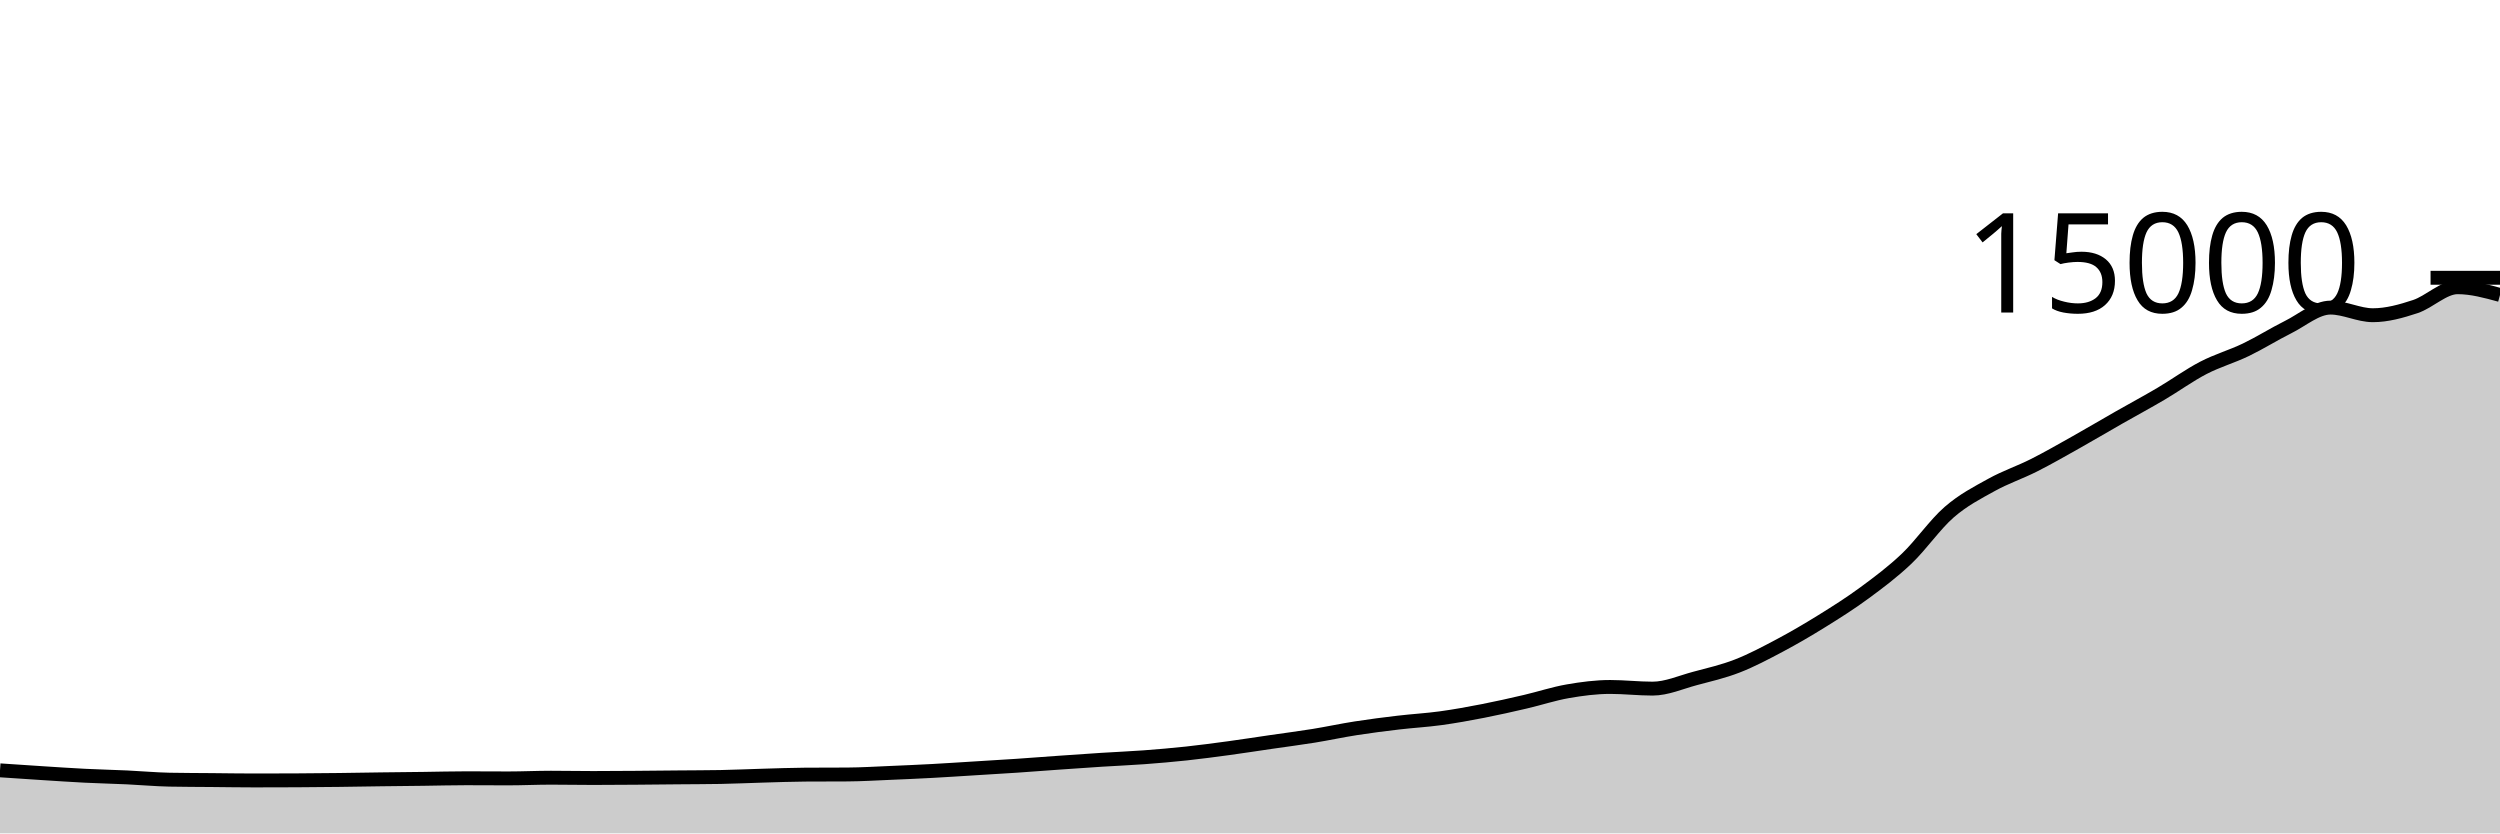
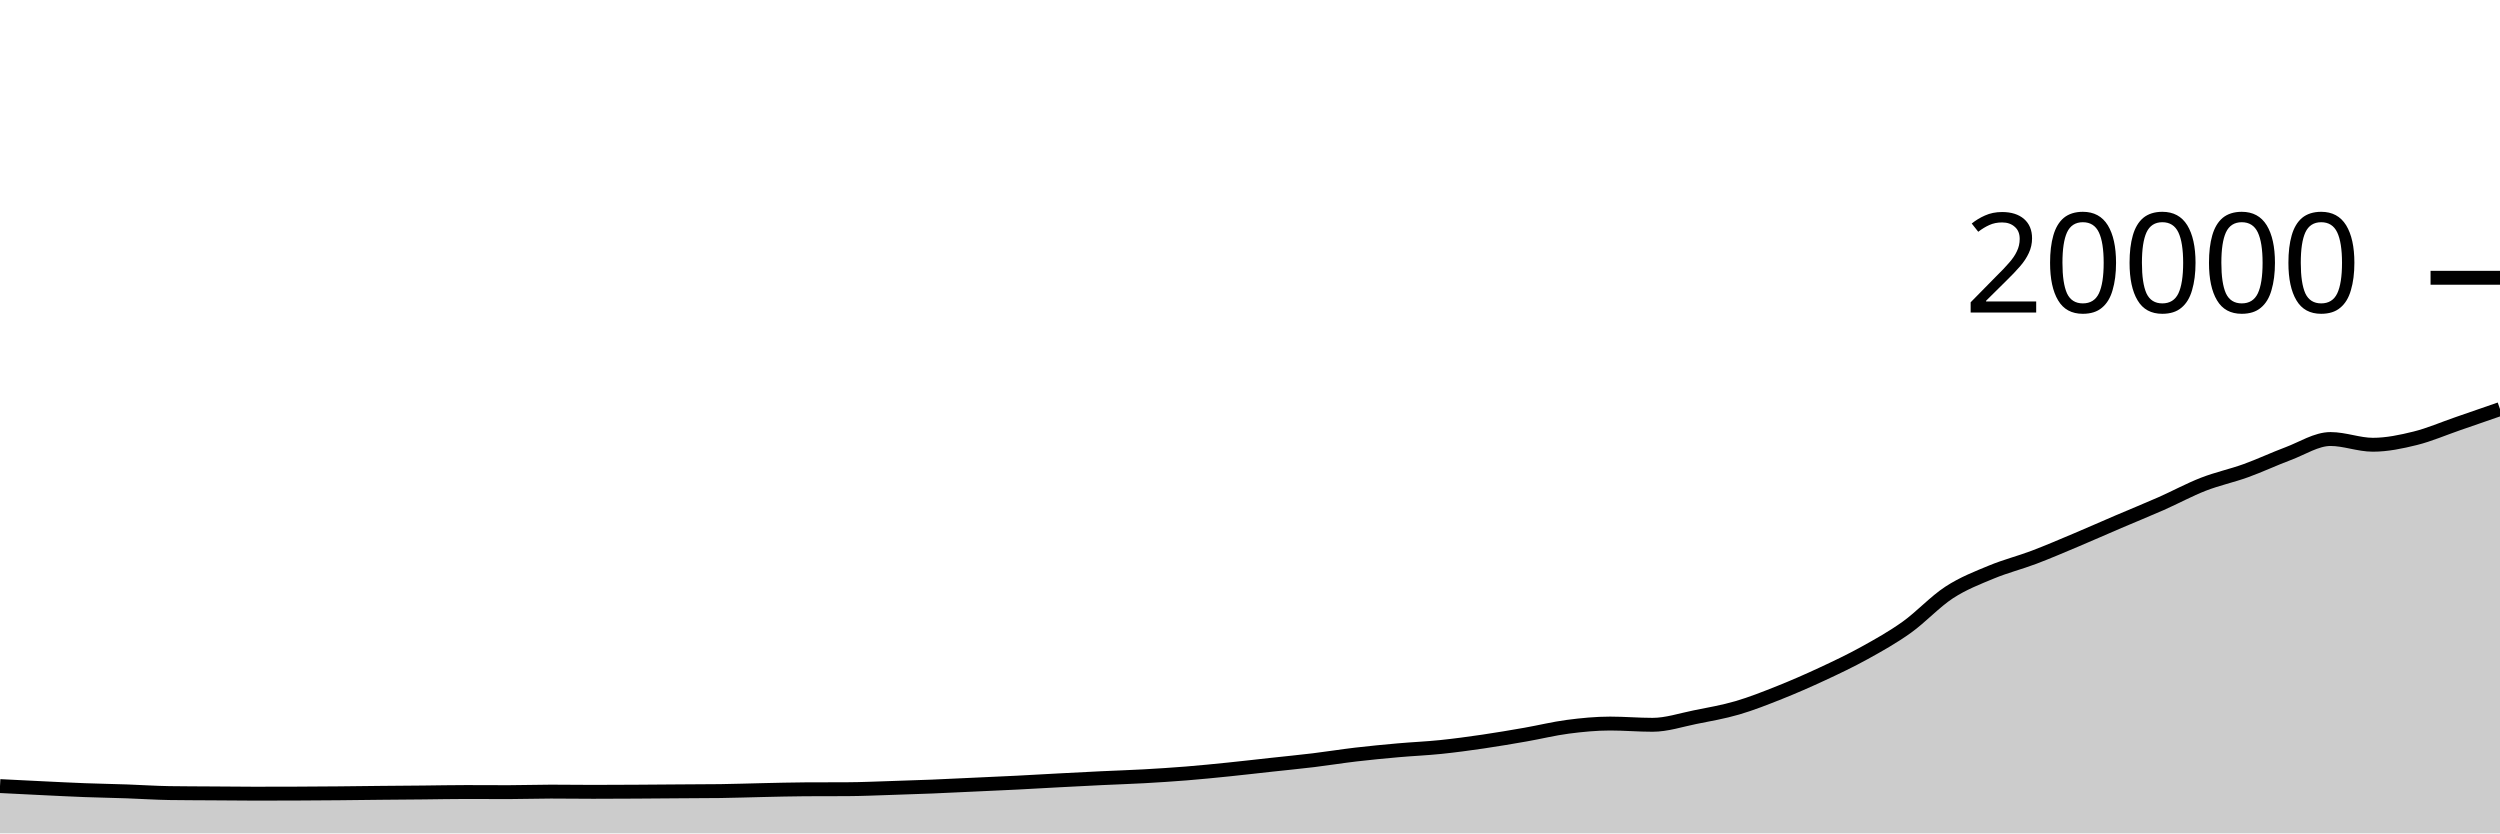
<svg xmlns="http://www.w3.org/2000/svg" viewBox="0 0 180 60">
  <g transform="translate(0,20)">
-     <path class="area" fill="rgba(0, 0, 0, 0.2)" d="M0,35.464C1.017,35.533,2.034,35.602,3.051,35.667C4.068,35.732,5.085,35.802,6.102,35.853C7.119,35.904,8.136,35.926,9.153,35.973C10.169,36.02,11.186,36.116,12.203,36.136C13.22,36.156,14.237,36.156,15.254,36.165C16.271,36.175,17.288,36.192,18.305,36.192C19.322,36.192,20.339,36.189,21.356,36.184C22.373,36.179,23.39,36.169,24.407,36.157C25.424,36.145,26.441,36.125,27.458,36.112C28.475,36.099,29.492,36.09,30.508,36.077C31.525,36.064,32.542,36.035,33.559,36.035C34.576,36.035,35.593,36.045,36.61,36.045C37.627,36.045,38.644,35.995,39.661,35.995C40.678,35.995,41.695,36.016,42.712,36.016C43.729,36.016,44.746,36.008,45.763,36C46.78,35.992,47.797,35.98,48.814,35.971C49.831,35.961,50.847,35.962,51.864,35.944C52.881,35.926,53.898,35.876,54.915,35.848C55.932,35.82,56.949,35.78,57.966,35.773C58.983,35.766,60,35.77,61.017,35.763C62.034,35.756,63.051,35.693,64.068,35.651C65.085,35.608,66.102,35.564,67.119,35.509C68.136,35.455,69.153,35.385,70.169,35.323C71.186,35.26,72.203,35.202,73.22,35.133C74.237,35.065,75.254,34.984,76.271,34.912C77.288,34.84,78.305,34.769,79.322,34.704C80.339,34.639,81.356,34.598,82.373,34.523C83.39,34.447,84.407,34.36,85.424,34.251C86.441,34.141,87.458,34.005,88.475,33.867C89.492,33.728,90.508,33.569,91.525,33.421C92.542,33.273,93.559,33.143,94.576,32.979C95.593,32.814,96.61,32.593,97.627,32.435C98.644,32.276,99.661,32.147,100.678,32.027C101.695,31.906,102.712,31.852,103.729,31.712C104.746,31.572,105.763,31.388,106.78,31.189C107.797,30.991,108.814,30.759,109.831,30.523C110.847,30.286,111.864,29.948,112.881,29.771C113.898,29.594,114.915,29.461,115.932,29.461C116.949,29.461,117.966,29.581,118.983,29.581C120,29.581,121.017,29.122,122.034,28.851C123.051,28.579,124.068,28.348,125.085,27.952C126.102,27.556,127.119,27.017,128.136,26.477C129.153,25.937,130.169,25.343,131.186,24.712C132.203,24.081,133.22,23.44,134.237,22.691C135.254,21.941,136.271,21.185,137.288,20.216C138.305,19.247,139.322,17.761,140.339,16.877C141.356,15.993,142.373,15.475,143.39,14.912C144.407,14.349,145.424,14.015,146.441,13.501C147.458,12.988,148.475,12.403,149.492,11.832C150.508,11.261,151.525,10.657,152.542,10.077C153.559,9.497,154.576,8.951,155.593,8.352C156.61,7.753,157.627,7.013,158.644,6.485C159.661,5.958,160.678,5.676,161.695,5.187C162.712,4.697,163.729,4.056,164.746,3.549C165.763,3.043,166.78,2.147,167.797,2.147C168.814,2.147,169.831,2.696,170.847,2.696C171.864,2.696,172.881,2.411,173.898,2.075C174.915,1.739,175.932,0.68,176.949,0.68C177.966,0.68,178.983,0.959,180,1.237L180,40C178.983,40,177.966,40,176.949,40C175.932,40,174.915,40,173.898,40C172.881,40,171.864,40,170.847,40C169.831,40,168.814,40,167.797,40C166.78,40,165.763,40,164.746,40C163.729,40,162.712,40,161.695,40C160.678,40,159.661,40,158.644,40C157.627,40,156.61,40,155.593,40C154.576,40,153.559,40,152.542,40C151.525,40,150.508,40,149.492,40C148.475,40,147.458,40,146.441,40C145.424,40,144.407,40,143.39,40C142.373,40,141.356,40,140.339,40C139.322,40,138.305,40,137.288,40C136.271,40,135.254,40,134.237,40C133.22,40,132.203,40,131.186,40C130.169,40,129.153,40,128.136,40C127.119,40,126.102,40,125.085,40C124.068,40,123.051,40,122.034,40C121.017,40,120,40,118.983,40C117.966,40,116.949,40,115.932,40C114.915,40,113.898,40,112.881,40C111.864,40,110.847,40,109.831,40C108.814,40,107.797,40,106.78,40C105.763,40,104.746,40,103.729,40C102.712,40,101.695,40,100.678,40C99.661,40,98.644,40,97.627,40C96.61,40,95.593,40,94.576,40C93.559,40,92.542,40,91.525,40C90.508,40,89.492,40,88.475,40C87.458,40,86.441,40,85.424,40C84.407,40,83.39,40,82.373,40C81.356,40,80.339,40,79.322,40C78.305,40,77.288,40,76.271,40C75.254,40,74.237,40,73.22,40C72.203,40,71.186,40,70.169,40C69.153,40,68.136,40,67.119,40C66.102,40,65.085,40,64.068,40C63.051,40,62.034,40,61.017,40C60,40,58.983,40,57.966,40C56.949,40,55.932,40,54.915,40C53.898,40,52.881,40,51.864,40C50.847,40,49.831,40,48.814,40C47.797,40,46.78,40,45.763,40C44.746,40,43.729,40,42.712,40C41.695,40,40.678,40,39.661,40C38.644,40,37.627,40,36.61,40C35.593,40,34.576,40,33.559,40C32.542,40,31.525,40,30.508,40C29.492,40,28.475,40,27.458,40C26.441,40,25.424,40,24.407,40C23.39,40,22.373,40,21.356,40C20.339,40,19.322,40,18.305,40C17.288,40,16.271,40,15.254,40C14.237,40,13.22,40,12.203,40C11.186,40,10.169,40,9.153,40C8.136,40,7.119,40,6.102,40C5.085,40,4.068,40,3.051,40C2.034,40,1.017,40,0,40Z" />
-     <path class="line" stroke="black" fill="none" d="M0,35.464C1.017,35.533,2.034,35.602,3.051,35.667C4.068,35.732,5.085,35.802,6.102,35.853C7.119,35.904,8.136,35.926,9.153,35.973C10.169,36.02,11.186,36.116,12.203,36.136C13.22,36.156,14.237,36.156,15.254,36.165C16.271,36.175,17.288,36.192,18.305,36.192C19.322,36.192,20.339,36.189,21.356,36.184C22.373,36.179,23.39,36.169,24.407,36.157C25.424,36.145,26.441,36.125,27.458,36.112C28.475,36.099,29.492,36.09,30.508,36.077C31.525,36.064,32.542,36.035,33.559,36.035C34.576,36.035,35.593,36.045,36.61,36.045C37.627,36.045,38.644,35.995,39.661,35.995C40.678,35.995,41.695,36.016,42.712,36.016C43.729,36.016,44.746,36.008,45.763,36C46.78,35.992,47.797,35.98,48.814,35.971C49.831,35.961,50.847,35.962,51.864,35.944C52.881,35.926,53.898,35.876,54.915,35.848C55.932,35.82,56.949,35.78,57.966,35.773C58.983,35.766,60,35.77,61.017,35.763C62.034,35.756,63.051,35.693,64.068,35.651C65.085,35.608,66.102,35.564,67.119,35.509C68.136,35.455,69.153,35.385,70.169,35.323C71.186,35.26,72.203,35.202,73.22,35.133C74.237,35.065,75.254,34.984,76.271,34.912C77.288,34.84,78.305,34.769,79.322,34.704C80.339,34.639,81.356,34.598,82.373,34.523C83.39,34.447,84.407,34.36,85.424,34.251C86.441,34.141,87.458,34.005,88.475,33.867C89.492,33.728,90.508,33.569,91.525,33.421C92.542,33.273,93.559,33.143,94.576,32.979C95.593,32.814,96.61,32.593,97.627,32.435C98.644,32.276,99.661,32.147,100.678,32.027C101.695,31.906,102.712,31.852,103.729,31.712C104.746,31.572,105.763,31.388,106.78,31.189C107.797,30.991,108.814,30.759,109.831,30.523C110.847,30.286,111.864,29.948,112.881,29.771C113.898,29.594,114.915,29.461,115.932,29.461C116.949,29.461,117.966,29.581,118.983,29.581C120,29.581,121.017,29.122,122.034,28.851C123.051,28.579,124.068,28.348,125.085,27.952C126.102,27.556,127.119,27.017,128.136,26.477C129.153,25.937,130.169,25.343,131.186,24.712C132.203,24.081,133.22,23.44,134.237,22.691C135.254,21.941,136.271,21.185,137.288,20.216C138.305,19.247,139.322,17.761,140.339,16.877C141.356,15.993,142.373,15.475,143.39,14.912C144.407,14.349,145.424,14.015,146.441,13.501C147.458,12.988,148.475,12.403,149.492,11.832C150.508,11.261,151.525,10.657,152.542,10.077C153.559,9.497,154.576,8.951,155.593,8.352C156.61,7.753,157.627,7.013,158.644,6.485C159.661,5.958,160.678,5.676,161.695,5.187C162.712,4.697,163.729,4.056,164.746,3.549C165.763,3.043,166.78,2.147,167.797,2.147C168.814,2.147,169.831,2.696,170.847,2.696C171.864,2.696,172.881,2.411,173.898,2.075C174.915,1.739,175.932,0.68,176.949,0.68C177.966,0.68,178.983,0.959,180,1.237" />
+     <path class="area" fill="rgba(0, 0, 0, 0.2)" d="M0,36.598C1.017,36.65,2.034,36.701,3.051,36.75C4.068,36.799,5.085,36.852,6.102,36.89C7.119,36.928,8.136,36.945,9.153,36.98C10.169,37.015,11.186,37.087,12.203,37.102C13.22,37.117,14.237,37.117,15.254,37.124C16.271,37.131,17.288,37.144,18.305,37.144C19.322,37.144,20.339,37.142,21.356,37.138C22.373,37.134,23.39,37.127,24.407,37.118C25.424,37.109,26.441,37.094,27.458,37.084C28.475,37.074,29.492,37.068,30.508,37.058C31.525,37.048,32.542,37.026,33.559,37.026C34.576,37.026,35.593,37.034,36.61,37.034C37.627,37.034,38.644,36.996,39.661,36.996C40.678,36.996,41.695,37.012,42.712,37.012C43.729,37.012,44.746,37.006,45.763,37C46.78,36.994,47.797,36.985,48.814,36.978C49.831,36.971,50.847,36.971,51.864,36.958C52.881,36.945,53.898,36.907,54.915,36.886C55.932,36.865,56.949,36.835,57.966,36.83C58.983,36.825,60,36.827,61.017,36.822C62.034,36.817,63.051,36.77,64.068,36.738C65.085,36.706,66.102,36.673,67.119,36.632C68.136,36.591,69.153,36.539,70.169,36.492C71.186,36.445,72.203,36.401,73.22,36.35C74.237,36.299,75.254,36.238,76.271,36.184C77.288,36.13,78.305,36.077,79.322,36.028C80.339,35.979,81.356,35.949,82.373,35.892C83.39,35.835,84.407,35.77,85.424,35.688C86.441,35.606,87.458,35.504,88.475,35.4C89.492,35.296,90.508,35.177,91.525,35.066C92.542,34.955,93.559,34.857,94.576,34.734C95.593,34.611,96.61,34.445,97.627,34.326C98.644,34.207,99.661,34.11,100.678,34.02C101.695,33.93,102.712,33.889,103.729,33.784C104.746,33.679,105.763,33.541,106.78,33.392C107.797,33.243,108.814,33.069,109.831,32.892C110.847,32.715,111.864,32.461,112.881,32.328C113.898,32.195,114.915,32.096,115.932,32.096C116.949,32.096,117.966,32.186,118.983,32.186C120,32.186,121.017,31.842,122.034,31.638C123.051,31.434,124.068,31.261,125.085,30.964C126.102,30.667,127.119,30.263,128.136,29.858C129.153,29.453,130.169,29.007,131.186,28.534C132.203,28.061,133.22,27.58,134.237,27.018C135.254,26.456,136.271,25.889,137.288,25.162C138.305,24.435,139.322,23.321,140.339,22.658C141.356,21.995,142.373,21.606,143.39,21.184C144.407,20.762,145.424,20.511,146.441,20.126C147.458,19.741,148.475,19.302,149.492,18.874C150.508,18.446,151.525,17.993,152.542,17.558C153.559,17.123,154.576,16.713,155.593,16.264C156.61,15.815,157.627,15.26,158.644,14.864C159.661,14.468,160.678,14.257,161.695,13.89C162.712,13.523,163.729,13.042,164.746,12.662C165.763,12.282,166.78,11.61,167.797,11.61C168.814,11.61,169.831,12.022,170.847,12.022C171.864,12.022,172.881,11.808,173.898,11.556C174.915,11.304,175.932,10.86,176.949,10.51C177.966,10.16,178.983,9.807,180,9.454L180,40C178.983,40,177.966,40,176.949,40C175.932,40,174.915,40,173.898,40C172.881,40,171.864,40,170.847,40C169.831,40,168.814,40,167.797,40C166.78,40,165.763,40,164.746,40C163.729,40,162.712,40,161.695,40C160.678,40,159.661,40,158.644,40C157.627,40,156.61,40,155.593,40C154.576,40,153.559,40,152.542,40C151.525,40,150.508,40,149.492,40C148.475,40,147.458,40,146.441,40C145.424,40,144.407,40,143.39,40C142.373,40,141.356,40,140.339,40C139.322,40,138.305,40,137.288,40C136.271,40,135.254,40,134.237,40C133.22,40,132.203,40,131.186,40C130.169,40,129.153,40,128.136,40C127.119,40,126.102,40,125.085,40C124.068,40,123.051,40,122.034,40C121.017,40,120,40,118.983,40C117.966,40,116.949,40,115.932,40C114.915,40,113.898,40,112.881,40C111.864,40,110.847,40,109.831,40C108.814,40,107.797,40,106.78,40C105.763,40,104.746,40,103.729,40C102.712,40,101.695,40,100.678,40C99.661,40,98.644,40,97.627,40C96.61,40,95.593,40,94.576,40C93.559,40,92.542,40,91.525,40C90.508,40,89.492,40,88.475,40C87.458,40,86.441,40,85.424,40C84.407,40,83.39,40,82.373,40C81.356,40,80.339,40,79.322,40C78.305,40,77.288,40,76.271,40C75.254,40,74.237,40,73.22,40C72.203,40,71.186,40,70.169,40C69.153,40,68.136,40,67.119,40C66.102,40,65.085,40,64.068,40C63.051,40,62.034,40,61.017,40C60,40,58.983,40,57.966,40C56.949,40,55.932,40,54.915,40C53.898,40,52.881,40,51.864,40C50.847,40,49.831,40,48.814,40C47.797,40,46.78,40,45.763,40C44.746,40,43.729,40,42.712,40C41.695,40,40.678,40,39.661,40C38.644,40,37.627,40,36.61,40C35.593,40,34.576,40,33.559,40C32.542,40,31.525,40,30.508,40C29.492,40,28.475,40,27.458,40C26.441,40,25.424,40,24.407,40C23.39,40,22.373,40,21.356,40C20.339,40,19.322,40,18.305,40C17.288,40,16.271,40,15.254,40C14.237,40,13.22,40,12.203,40C11.186,40,10.169,40,9.153,40C8.136,40,7.119,40,6.102,40C5.085,40,4.068,40,3.051,40C2.034,40,1.017,40,0,40Z" />
+     <path class="line" stroke="black" fill="none" d="M0,36.598C1.017,36.65,2.034,36.701,3.051,36.75C4.068,36.799,5.085,36.852,6.102,36.89C7.119,36.928,8.136,36.945,9.153,36.98C10.169,37.015,11.186,37.087,12.203,37.102C13.22,37.117,14.237,37.117,15.254,37.124C16.271,37.131,17.288,37.144,18.305,37.144C19.322,37.144,20.339,37.142,21.356,37.138C22.373,37.134,23.39,37.127,24.407,37.118C25.424,37.109,26.441,37.094,27.458,37.084C28.475,37.074,29.492,37.068,30.508,37.058C31.525,37.048,32.542,37.026,33.559,37.026C34.576,37.026,35.593,37.034,36.61,37.034C37.627,37.034,38.644,36.996,39.661,36.996C40.678,36.996,41.695,37.012,42.712,37.012C43.729,37.012,44.746,37.006,45.763,37C46.78,36.994,47.797,36.985,48.814,36.978C49.831,36.971,50.847,36.971,51.864,36.958C52.881,36.945,53.898,36.907,54.915,36.886C55.932,36.865,56.949,36.835,57.966,36.83C58.983,36.825,60,36.827,61.017,36.822C62.034,36.817,63.051,36.77,64.068,36.738C65.085,36.706,66.102,36.673,67.119,36.632C68.136,36.591,69.153,36.539,70.169,36.492C71.186,36.445,72.203,36.401,73.22,36.35C74.237,36.299,75.254,36.238,76.271,36.184C77.288,36.13,78.305,36.077,79.322,36.028C80.339,35.979,81.356,35.949,82.373,35.892C83.39,35.835,84.407,35.77,85.424,35.688C86.441,35.606,87.458,35.504,88.475,35.4C89.492,35.296,90.508,35.177,91.525,35.066C92.542,34.955,93.559,34.857,94.576,34.734C95.593,34.611,96.61,34.445,97.627,34.326C98.644,34.207,99.661,34.11,100.678,34.02C101.695,33.93,102.712,33.889,103.729,33.784C104.746,33.679,105.763,33.541,106.78,33.392C107.797,33.243,108.814,33.069,109.831,32.892C110.847,32.715,111.864,32.461,112.881,32.328C113.898,32.195,114.915,32.096,115.932,32.096C116.949,32.096,117.966,32.186,118.983,32.186C120,32.186,121.017,31.842,122.034,31.638C123.051,31.434,124.068,31.261,125.085,30.964C126.102,30.667,127.119,30.263,128.136,29.858C129.153,29.453,130.169,29.007,131.186,28.534C132.203,28.061,133.22,27.58,134.237,27.018C135.254,26.456,136.271,25.889,137.288,25.162C138.305,24.435,139.322,23.321,140.339,22.658C141.356,21.995,142.373,21.606,143.39,21.184C144.407,20.762,145.424,20.511,146.441,20.126C147.458,19.741,148.475,19.302,149.492,18.874C150.508,18.446,151.525,17.993,152.542,17.558C153.559,17.123,154.576,16.713,155.593,16.264C156.61,15.815,157.627,15.26,158.644,14.864C159.661,14.468,160.678,14.257,161.695,13.89C162.712,13.523,163.729,13.042,164.746,12.662C165.763,12.282,166.78,11.61,167.797,11.61C168.814,11.61,169.831,12.022,170.847,12.022C171.864,12.022,172.881,11.808,173.898,11.556C174.915,11.304,175.932,10.86,176.949,10.51C177.966,10.16,178.983,9.807,180,9.454" />
    <path class="axis-ceiling" stroke-width="1" stroke="black" fill="none" d="M175,0L180,0" />
-     <text class="axis-ceiling-label" font-family="sans-serif" text-anchor="end" font-size="10px" x="170" y="2.5">15000</text>
+     <text class="axis-ceiling-label" font-family="sans-serif" text-anchor="end" font-size="10px" x="170" y="2.5">20000</text>
  </g>
</svg>
